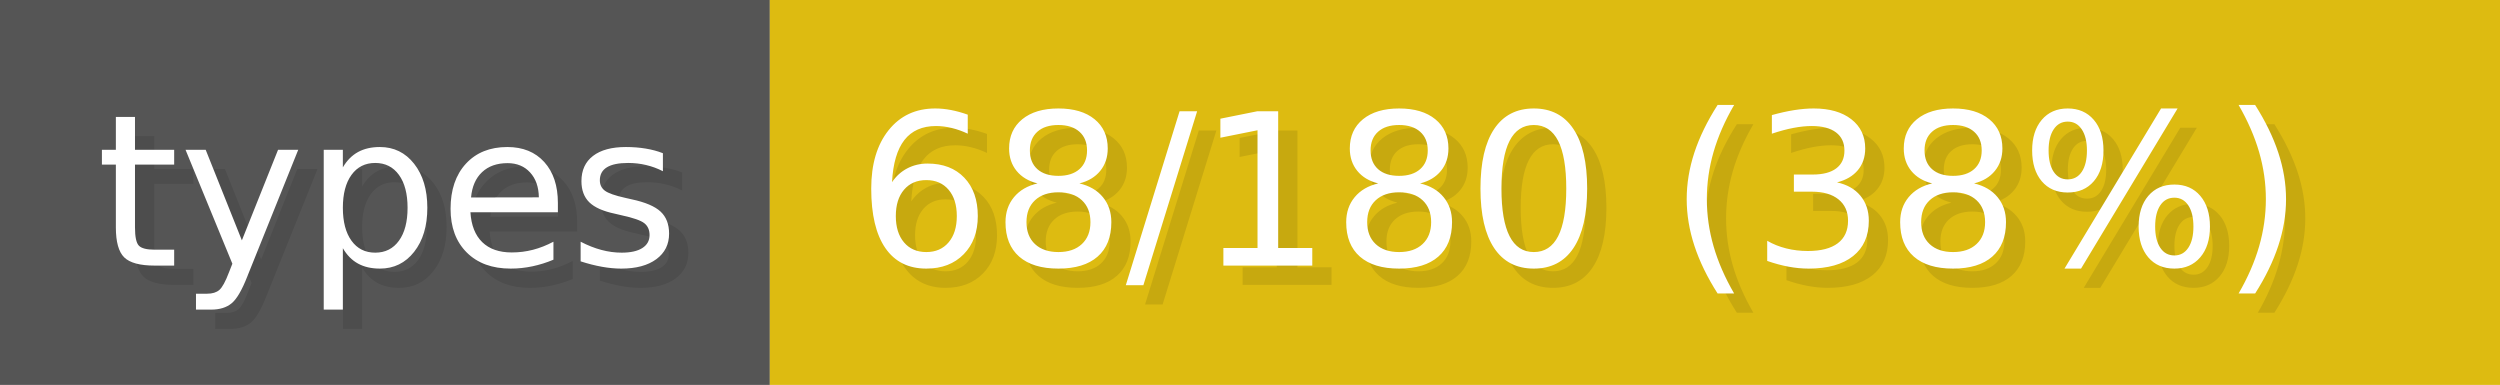
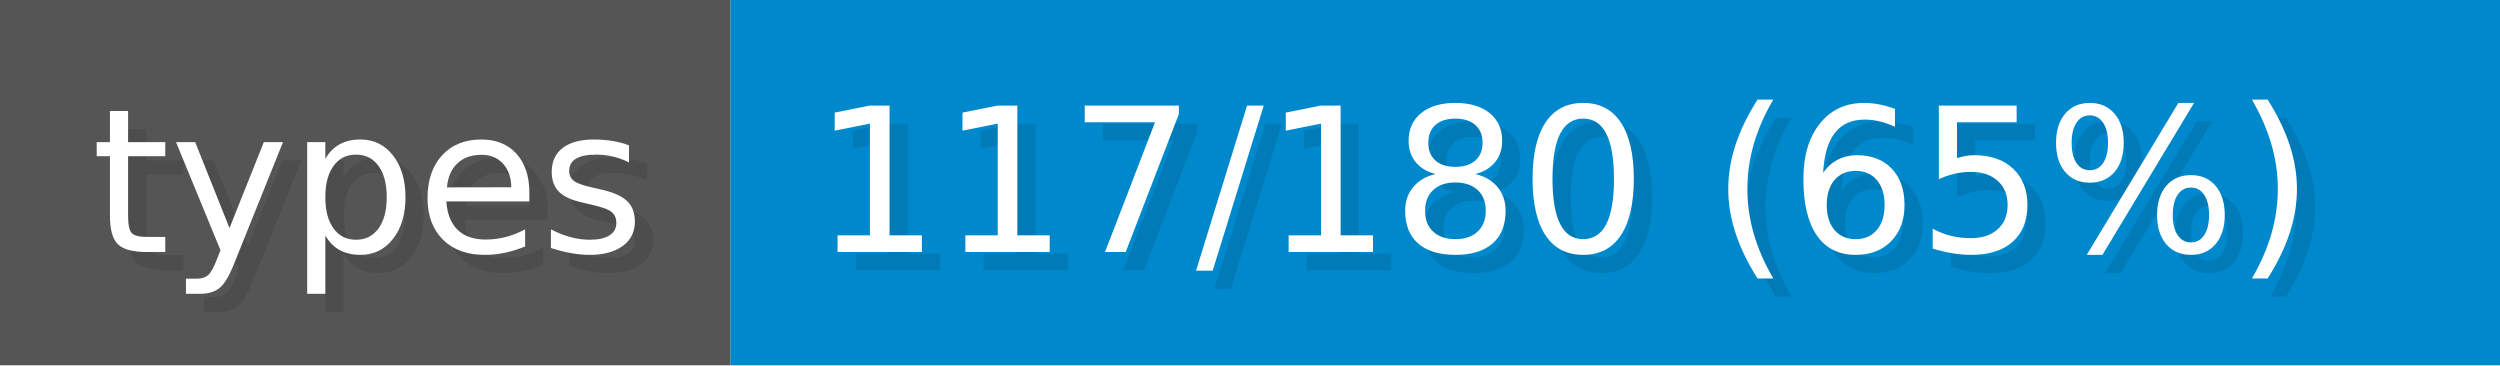
- <svg xmlns="http://www.w3.org/2000/svg" width="155.88" height="24" viewBox="0 0 1299 200" role="img" aria-label="types: 68/180 (38%)">
+ <svg xmlns="http://www.w3.org/2000/svg" width="164.28" height="24" viewBox="0 0 1369 200" role="img" aria-label="types: 117/180 (65%)">
  <g>
    <rect fill="#555" width="400" height="200" />
-     <rect fill="#DB1" x="400" width="899" height="200" />
+     <rect fill="#08C" x="400" width="969" height="200" />
  </g>
  <g aria-hidden="true" fill="#fff" text-anchor="start" font-family="Verdana,DejaVu Sans,sans-serif" font-size="110">
    <text x="60" y="148" textLength="300" fill="#000" opacity="0.1">types</text>
    <text x="50" y="138" textLength="300">types</text>
-     <text x="455" y="148" textLength="799" fill="#000" opacity="0.1">68/180 (38%)</text>
-     <text x="445" y="138" textLength="799">68/180 (38%)</text>
+     <text x="455" y="148" textLength="869" fill="#000" opacity="0.1">117/180 (65%)</text>
+     <text x="445" y="138" textLength="869">117/180 (65%)</text>
  </g>
</svg>
